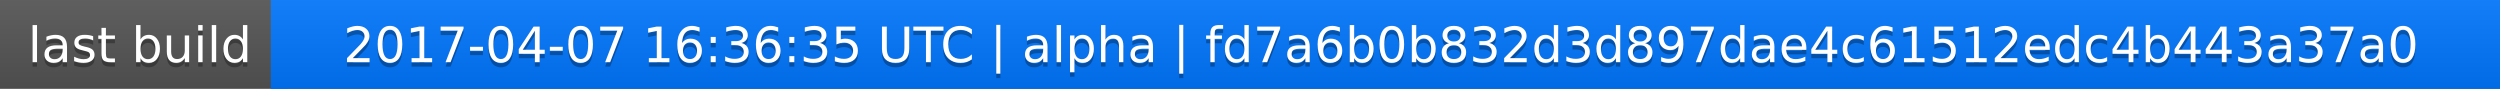
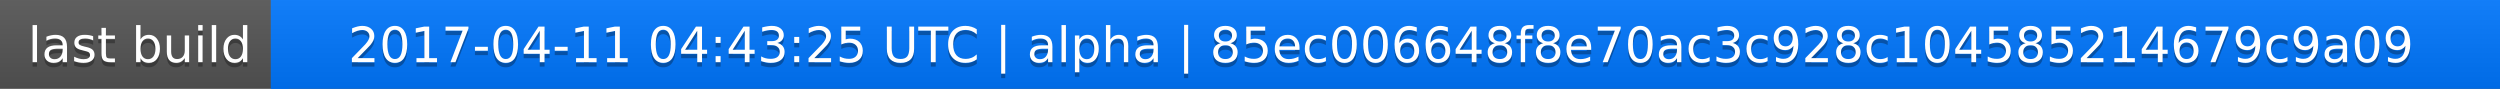
<svg xmlns="http://www.w3.org/2000/svg" width="563" height="20">
  <linearGradient id="a" x2="0" y2="100%">
    <stop offset="0" stop-color="#bbb" stop-opacity=".1" />
    <stop offset="1" stop-opacity=".1" />
  </linearGradient>
  <rect rx="0" width="563" height="20" fill="#555" />
  <rect rx="0" x="61" width="502" height="20" fill="#07f" />
  <path fill="#07f" d="M61 0h4v20h-4z" />
  <rect rx="0" width="563" height="20" fill="url(#a)" />
  <g fill="#fff" text-anchor="middle" font-family="DejaVu Sans,Verdana,Geneva,sans-serif" font-size="11">
    <text x="31.5" y="15" fill="#010101" fill-opacity=".3">last build</text>
    <text x="31.5" y="14">last build</text>
-     <text x="311" y="15" fill="#010101" fill-opacity=".3">2017-04-07 16:36:35 UTC | alpha | fd7a6b0b832d3d897dae4c61512edc4b443a37a0</text>
-     <text x="311" y="14">2017-04-07 16:36:35 UTC | alpha | fd7a6b0b832d3d897dae4c61512edc4b443a37a0</text>
+     <text x="311" y="15" fill="#010101" fill-opacity=".3">2017-04-11 04:43:25 UTC | alpha | 85ec006648f8e70ac3c928c104585214679c9a09</text>
+     <text x="311" y="14">2017-04-11 04:43:25 UTC | alpha | 85ec006648f8e70ac3c928c104585214679c9a09</text>
  </g>
</svg>
